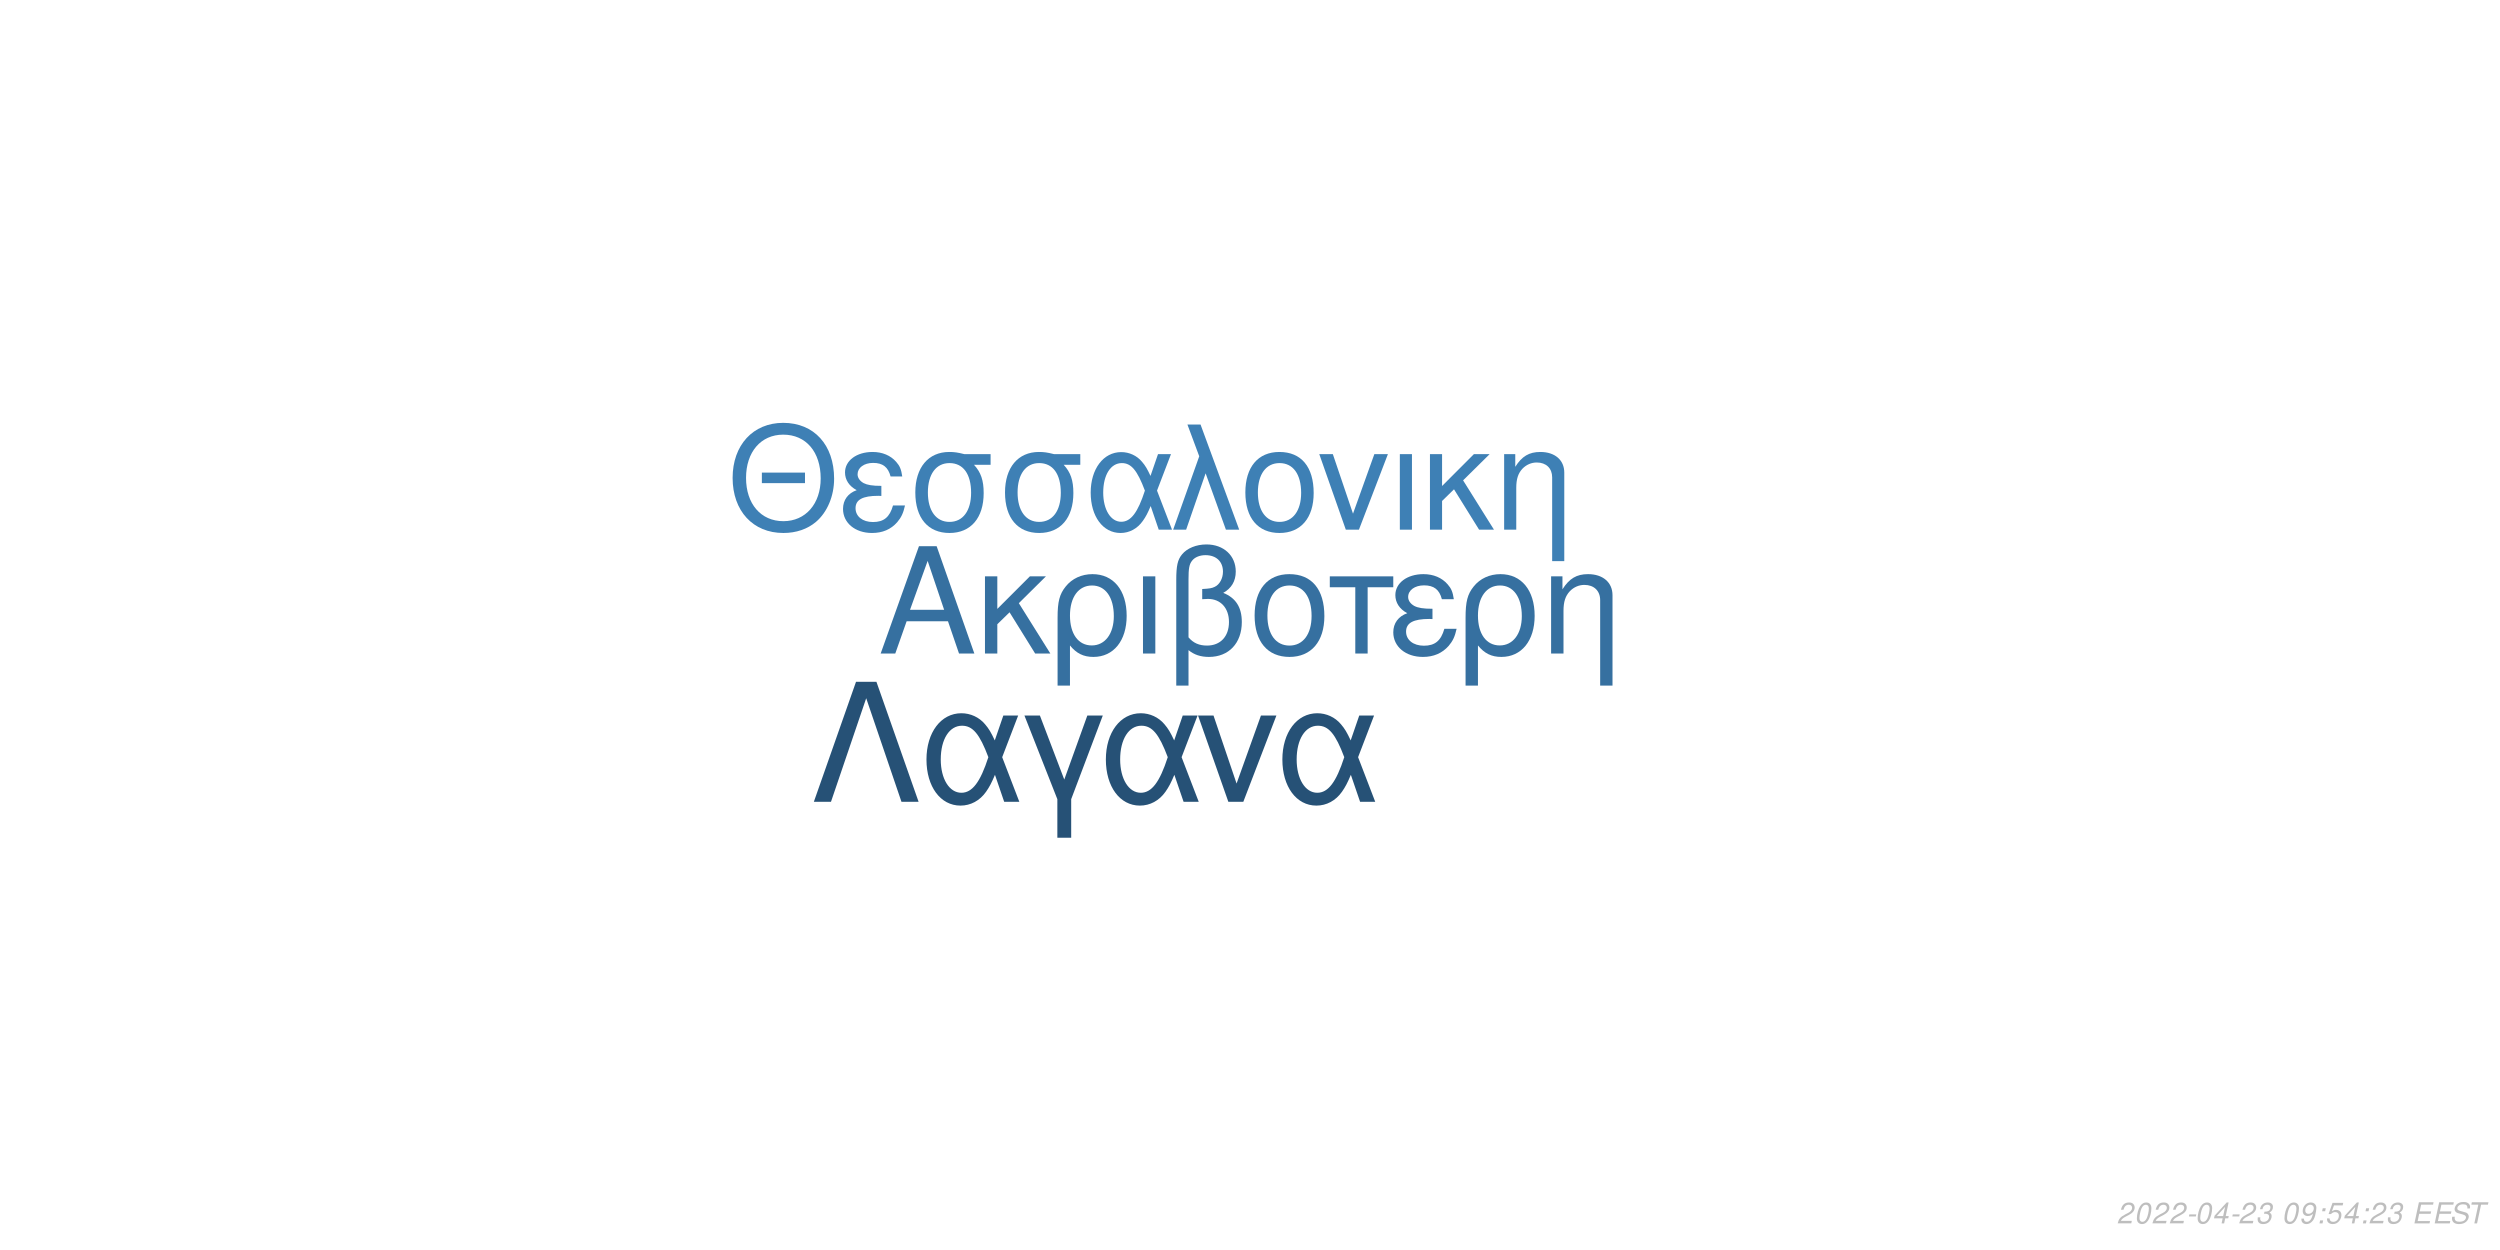
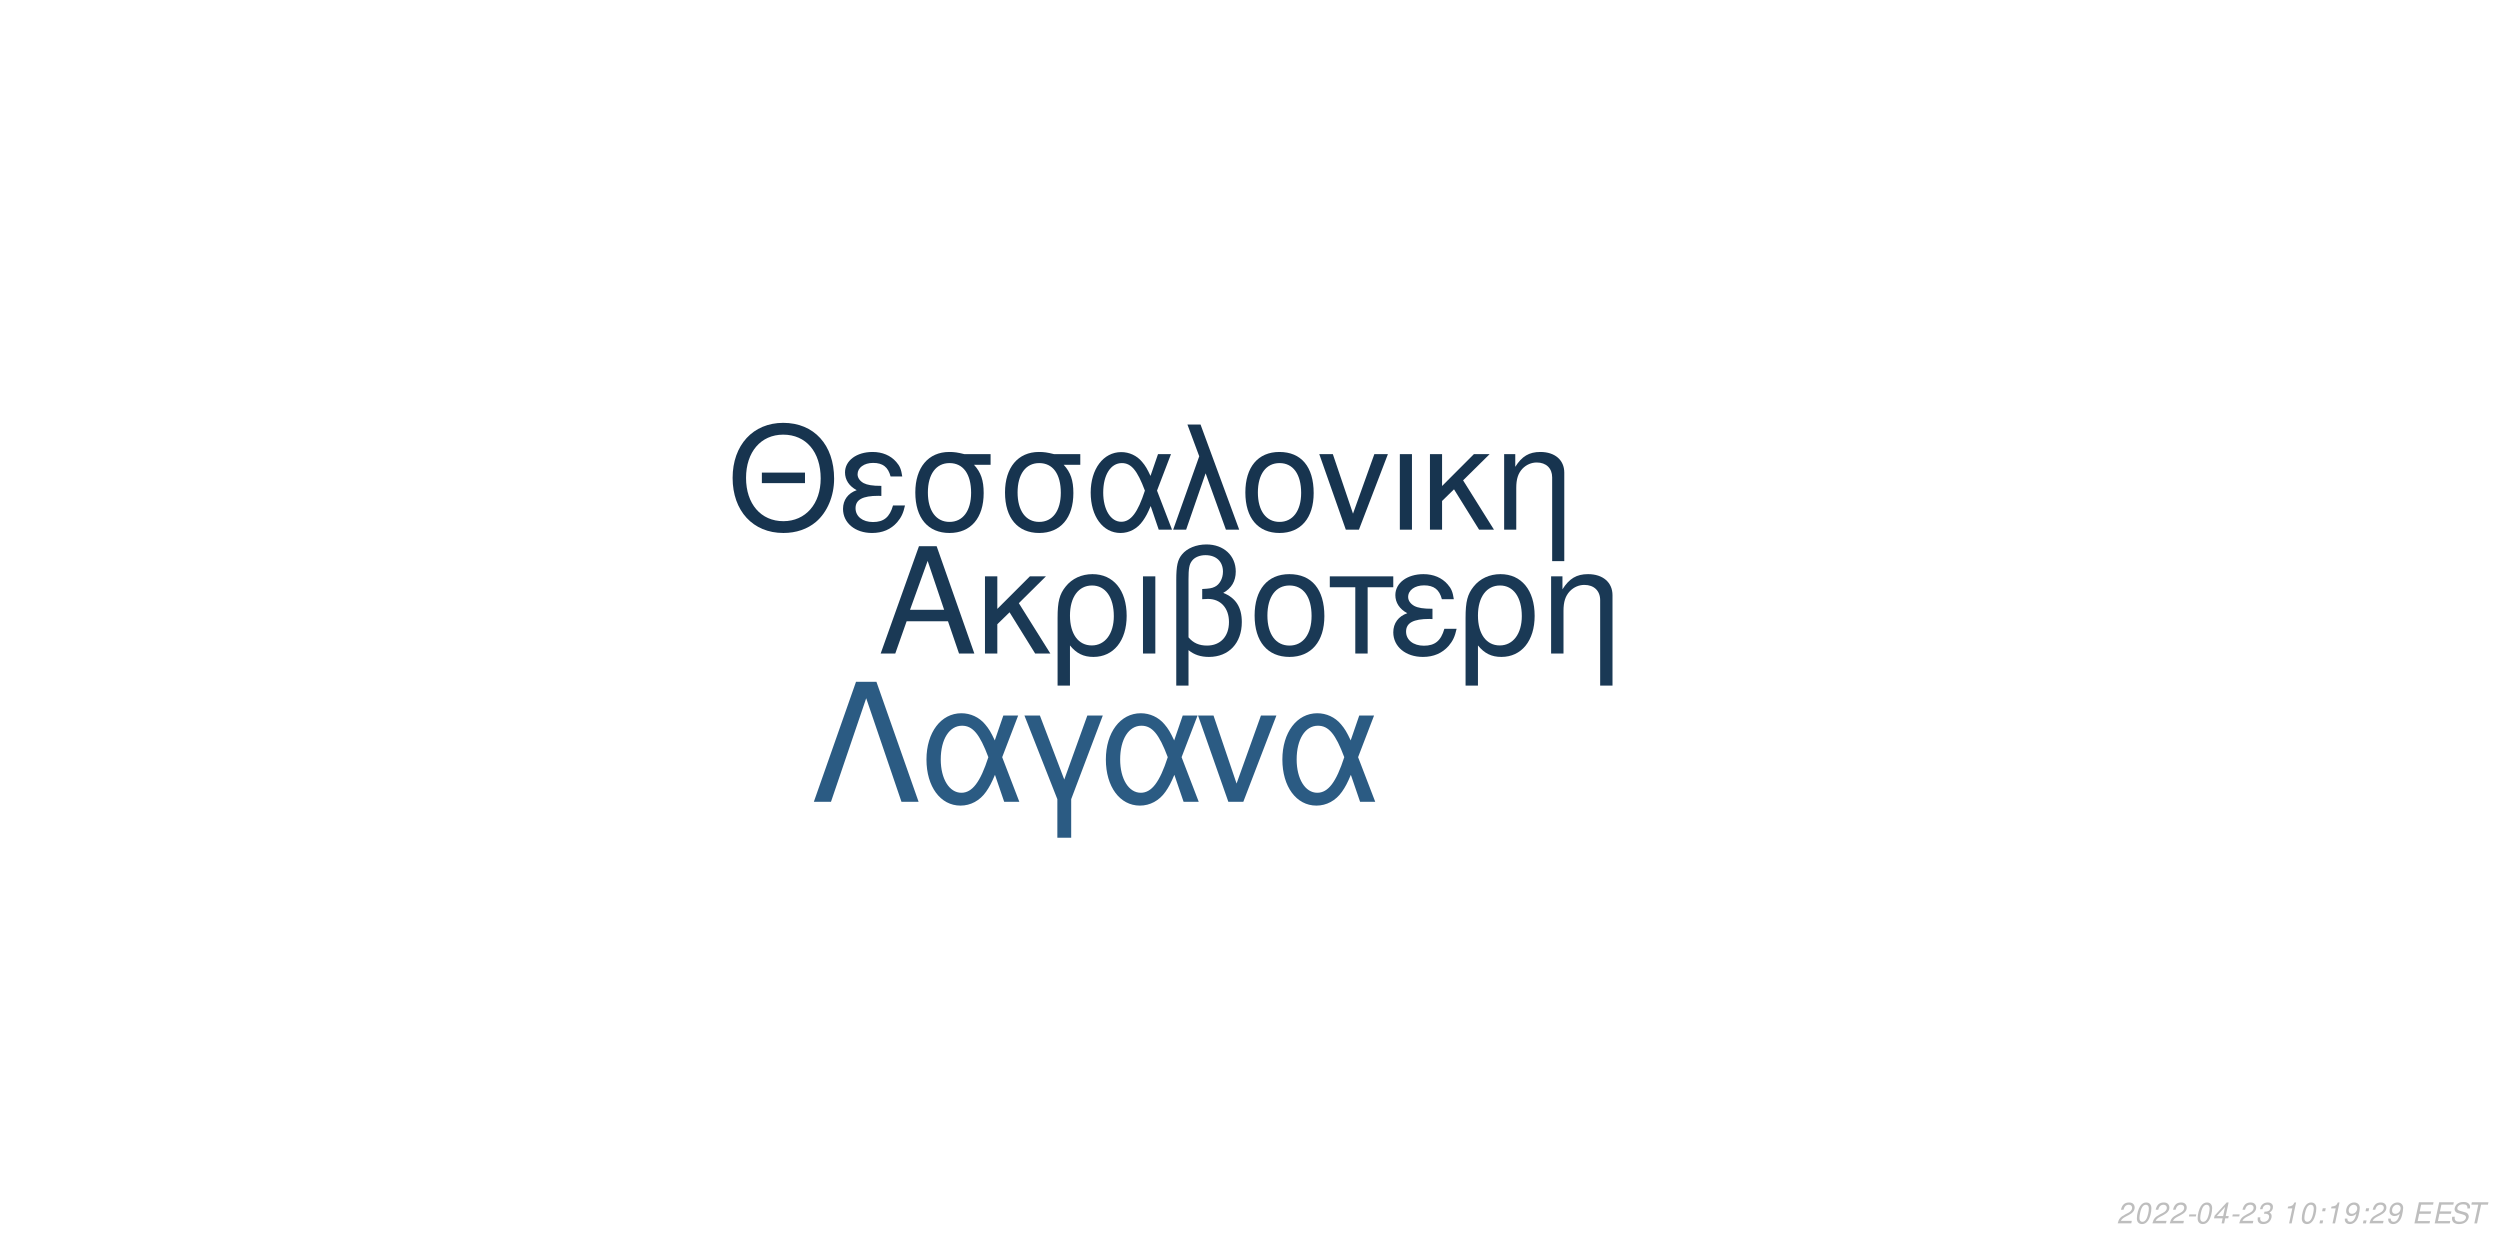
<svg xmlns="http://www.w3.org/2000/svg" xmlns:xlink="http://www.w3.org/1999/xlink" width="864pt" height="432pt" viewBox="0 0 864 432" version="1.1">
  <defs>
    <g>
      <symbol overflow="visible" id="glyph0-0">
        <path style="stroke:none;" d="" />
      </symbol>
      <symbol overflow="visible" id="glyph0-1">
        <path style="stroke:none;" d="M 24.125 -11.141 L 27.938 0 L 33.234 0 L 20.203 -37.094 L 14.094 -37.094 L 0.859 0 L 5.906 0 L 9.828 -11.141 Z M 22.797 -15.109 L 11 -15.109 L 17.094 -32.016 Z M 22.797 -15.109 " />
      </symbol>
      <symbol overflow="visible" id="glyph0-2">
        <path style="stroke:none;" d="M 7.172 -15.422 L 7.172 -26.672 L 2.906 -26.672 L 2.906 0 L 7.172 0 L 7.172 -10.125 L 11.406 -14.25 L 20.25 0 L 25.5 0 L 14.609 -17.406 L 23.969 -26.672 L 18.422 -26.672 Z M 7.172 -15.422 " />
      </symbol>
      <symbol overflow="visible" id="glyph0-3">
        <path style="stroke:none;" d="M 3 11.094 L 7.281 11.094 L 7.281 -2.797 C 9.516 -0.047 11.953 1.172 15.375 1.172 C 22.344 1.172 26.875 -4.422 26.875 -13.031 C 26.875 -21.891 22.297 -27.438 15.062 -27.438 C 11.297 -27.438 7.984 -25.906 5.797 -23.156 C 3.672 -20.516 3 -17.969 3 -12.359 Z M 14.906 -23.516 C 19.547 -23.516 22.438 -19.438 22.438 -12.922 C 22.438 -6.812 19.391 -2.797 14.812 -2.797 C 10.172 -2.797 7.281 -6.766 7.281 -13.125 C 7.281 -19.484 10.234 -23.516 14.906 -23.516 Z M 14.906 -23.516 " />
      </symbol>
      <symbol overflow="visible" id="glyph0-4">
        <path style="stroke:none;" d="M 3.516 0 L 7.781 0 L 7.781 -26.672 L 3.516 -26.672 Z M 3.516 0 " />
      </symbol>
      <symbol overflow="visible" id="glyph0-5">
        <path style="stroke:none;" d="M 4.016 11.094 L 8.25 11.094 L 8.25 -1.172 C 10.172 0.406 12.422 1.172 15.312 1.172 C 22.188 1.172 26.672 -3.609 26.672 -10.891 C 26.672 -15.984 24.578 -19.234 20.25 -20.969 C 23.109 -22.547 24.578 -25.031 24.578 -28.344 C 24.578 -33.844 20.406 -37.703 14.453 -37.703 C 10.938 -37.703 7.734 -36.391 6 -34.25 C 4.484 -32.422 4.016 -30.328 4.016 -25.391 Z M 8.25 -25.656 C 8.25 -29.359 8.5 -30.844 9.469 -32.062 C 10.375 -33.281 12.156 -34 14.094 -34 C 17.812 -34 20.156 -31.812 20.156 -28.297 C 20.156 -25.953 18.984 -23.812 17.297 -23.047 C 16.281 -22.547 15.469 -22.438 12.984 -22.297 L 12.984 -18.781 C 13.734 -18.828 14.344 -18.875 14.969 -18.875 C 19.344 -18.875 22.234 -15.719 22.234 -10.891 C 22.234 -5.906 19.281 -2.75 14.656 -2.75 C 11.953 -2.75 9.922 -3.609 8.25 -5.594 Z M 8.25 -25.656 " />
      </symbol>
      <symbol overflow="visible" id="glyph0-6">
        <path style="stroke:none;" d="M 14.094 -27.438 C 6.562 -27.438 2.094 -22.094 2.094 -13.125 C 2.094 -4.125 6.562 1.172 14.141 1.172 C 21.672 1.172 26.203 -4.172 26.203 -12.922 C 26.203 -22.188 21.828 -27.438 14.094 -27.438 Z M 14.141 -23.516 C 18.938 -23.516 21.781 -19.594 21.781 -12.984 C 21.781 -6.672 18.828 -2.75 14.141 -2.75 C 9.422 -2.75 6.516 -6.672 6.516 -13.125 C 6.516 -19.594 9.422 -23.516 14.141 -23.516 Z M 14.141 -23.516 " />
      </symbol>
      <symbol overflow="visible" id="glyph0-7">
        <path style="stroke:none;" d="M 7.891 0 L 12.156 0 L 12.156 -22.906 L 21.016 -22.906 L 21.016 -26.672 L -0.922 -26.672 L -0.922 -22.906 L 7.891 -22.906 Z M 7.891 0 " />
      </symbol>
      <symbol overflow="visible" id="glyph0-8">
        <path style="stroke:none;" d="M 14.562 -15.469 C 11.344 -15.469 9.562 -15.781 8.297 -16.438 C 6.922 -17.203 6.156 -18.328 6.156 -19.547 C 6.156 -21.891 8.453 -23.562 11.656 -23.562 C 15.062 -23.562 16.953 -22.094 17.812 -18.781 L 21.938 -18.781 C 21.578 -21.266 21.062 -22.5 19.797 -23.922 C 17.812 -26.203 14.906 -27.438 11.453 -27.438 C 5.797 -27.438 1.734 -24.375 1.734 -20.203 C 1.734 -17.609 3.156 -15.375 5.859 -13.938 C 2.797 -12.875 1.016 -10.484 1.016 -7.328 C 1.016 -2.391 5.297 1.172 11.25 1.172 C 14.969 1.172 17.906 -0.109 20.156 -2.641 C 21.578 -4.328 22.297 -5.797 22.906 -8.547 L 18.672 -8.547 C 17.5 -4.422 15.422 -2.703 11.609 -2.703 C 7.938 -2.703 5.438 -4.688 5.438 -7.578 C 5.438 -10.578 7.938 -11.953 13.484 -11.953 C 13.641 -11.953 14.094 -11.953 14.562 -11.906 Z M 14.562 -15.469 " />
      </symbol>
      <symbol overflow="visible" id="glyph0-9">
        <path style="stroke:none;" d="M 3.562 -26.672 L 3.562 0 L 7.844 0 L 7.844 -14.703 C 7.844 -17.906 8.5 -19.891 10.031 -21.531 C 11.406 -22.953 13.188 -23.719 15.062 -23.719 C 18.375 -23.719 20.516 -21.672 20.516 -18.469 L 20.516 11.094 L 24.781 11.094 L 24.781 -20.156 C 24.781 -24.578 21.469 -27.438 16.328 -27.438 C 12.359 -27.438 9.828 -25.906 7.484 -22.188 L 7.484 -26.672 Z M 3.562 -26.672 " />
      </symbol>
      <symbol overflow="visible" id="glyph1-0">
        <path style="stroke:none;" d="" />
      </symbol>
      <symbol overflow="visible" id="glyph1-1">
        <path style="stroke:none;" d="M 26.859 -19.734 L 11.953 -19.734 L 11.953 -16.094 L 26.859 -16.094 Z M 19.328 -36.922 C 8.922 -36.922 1.844 -29.25 1.844 -17.891 C 1.844 -6.484 8.875 1.141 19.391 1.141 C 23.812 1.141 27.703 -0.203 30.641 -2.688 C 34.578 -6.031 36.922 -11.656 36.922 -17.594 C 36.922 -29.297 30 -36.922 19.328 -36.922 Z M 19.328 -32.844 C 27.203 -32.844 32.281 -26.906 32.281 -17.688 C 32.281 -8.922 27.062 -2.938 19.391 -2.938 C 11.609 -2.938 6.484 -8.922 6.484 -17.891 C 6.484 -26.859 11.609 -32.844 19.328 -32.844 Z M 19.328 -32.844 " />
      </symbol>
      <symbol overflow="visible" id="glyph1-2">
        <path style="stroke:none;" d="M 14.25 -15.141 C 11.109 -15.141 9.375 -15.453 8.125 -16.094 C 6.781 -16.844 6.031 -17.938 6.031 -19.141 C 6.031 -21.422 8.266 -23.078 11.406 -23.078 C 14.75 -23.078 16.594 -21.625 17.438 -18.391 L 21.469 -18.391 C 21.125 -20.828 20.625 -22.031 19.391 -23.422 C 17.438 -25.656 14.594 -26.859 11.219 -26.859 C 5.688 -26.859 1.688 -23.875 1.688 -19.781 C 1.688 -17.234 3.094 -15.047 5.734 -13.656 C 2.734 -12.609 1 -10.266 1 -7.172 C 1 -2.344 5.188 1.141 11.016 1.141 C 14.656 1.141 17.547 -0.094 19.734 -2.594 C 21.125 -4.234 21.828 -5.688 22.422 -8.375 L 18.281 -8.375 C 17.141 -4.328 15.094 -2.641 11.359 -2.641 C 7.766 -2.641 5.328 -4.578 5.328 -7.422 C 5.328 -10.359 7.766 -11.703 13.203 -11.703 C 13.359 -11.703 13.797 -11.703 14.25 -11.656 Z M 14.25 -15.141 " />
      </symbol>
      <symbol overflow="visible" id="glyph1-3">
        <path style="stroke:none;" d="M 29 -26.109 L 19.938 -26.109 C 17.594 -26.703 16.438 -26.859 14.703 -26.859 C 7.469 -26.859 2.984 -21.469 2.984 -12.859 C 2.984 -4.031 7.375 1.141 14.797 1.141 C 22.172 1.141 26.609 -4.078 26.609 -12.656 C 26.609 -17.047 25.656 -19.828 23.266 -22.422 L 29 -22.422 Z M 14.797 -23.016 C 19.531 -23.016 22.266 -19.234 22.266 -12.75 C 22.266 -6.531 19.438 -2.688 14.797 -2.688 C 10.172 -2.688 7.328 -6.531 7.328 -12.859 C 7.328 -19.188 10.172 -23.016 14.797 -23.016 Z M 14.797 -23.016 " />
      </symbol>
      <symbol overflow="visible" id="glyph1-4">
        <path style="stroke:none;" d="M 29.344 -26.109 L 24.859 -26.109 L 22.266 -18.578 C 21.125 -21.031 20.484 -22.125 19.328 -23.469 C 17.547 -25.609 14.906 -26.812 12.156 -26.812 C 5.984 -26.812 1.594 -20.984 1.594 -12.812 C 1.594 -4.578 5.828 1.141 11.906 1.141 C 14.953 1.141 17.734 -0.344 19.625 -3.047 C 20.672 -4.531 21.281 -5.688 22.328 -8.172 L 25.109 0 L 29.703 0 L 24.516 -13.5 Z M 20.328 -13.5 C 17.891 -5.922 15.453 -2.734 12.156 -2.734 C 8.516 -2.734 5.922 -6.922 5.922 -12.812 C 5.922 -18.938 8.516 -23.016 12.359 -23.016 C 15.594 -23.016 17.688 -20.531 20.328 -13.5 Z M 20.328 -13.5 " />
      </symbol>
      <symbol overflow="visible" id="glyph1-5">
        <path style="stroke:none;" d="M 1.094 0 L 5.578 0 L 12.312 -19.484 L 19.328 0 L 23.922 0 L 10.562 -36.328 L 6.031 -36.328 L 10.109 -25.359 Z M 1.094 0 " />
      </symbol>
      <symbol overflow="visible" id="glyph1-6">
        <path style="stroke:none;" d="M 13.797 -26.859 C 6.422 -26.859 2.047 -21.625 2.047 -12.859 C 2.047 -4.031 6.422 1.141 13.859 1.141 C 21.234 1.141 25.656 -4.078 25.656 -12.656 C 25.656 -21.719 21.375 -26.859 13.797 -26.859 Z M 13.859 -23.016 C 18.531 -23.016 21.328 -19.188 21.328 -12.703 C 21.328 -6.531 18.438 -2.688 13.859 -2.688 C 9.219 -2.688 6.375 -6.531 6.375 -12.859 C 6.375 -19.188 9.219 -23.016 13.859 -23.016 Z M 13.859 -23.016 " />
      </symbol>
      <symbol overflow="visible" id="glyph1-7">
        <path style="stroke:none;" d="M 14.297 0 L 24.312 -26.109 L 19.625 -26.109 L 12.25 -5.531 L 5.281 -26.109 L 0.594 -26.109 L 9.766 0 Z M 14.297 0 " />
      </symbol>
      <symbol overflow="visible" id="glyph1-8">
        <path style="stroke:none;" d="M 3.438 0 L 7.625 0 L 7.625 -26.109 L 3.438 -26.109 Z M 3.438 0 " />
      </symbol>
      <symbol overflow="visible" id="glyph1-9">
        <path style="stroke:none;" d="M 7.031 -15.094 L 7.031 -26.109 L 2.844 -26.109 L 2.844 0 L 7.031 0 L 7.031 -9.922 L 11.156 -13.953 L 19.828 0 L 24.969 0 L 14.297 -17.047 L 23.469 -26.109 L 18.031 -26.109 Z M 7.031 -15.094 " />
      </symbol>
      <symbol overflow="visible" id="glyph1-10">
        <path style="stroke:none;" d="M 3.484 -26.109 L 3.484 0 L 7.672 0 L 7.672 -14.406 C 7.672 -17.547 8.328 -19.484 9.812 -21.078 C 11.156 -22.469 12.906 -23.219 14.75 -23.219 C 17.984 -23.219 20.078 -21.234 20.078 -18.094 L 20.078 10.859 L 24.266 10.859 L 24.266 -19.734 C 24.266 -24.062 21.031 -26.859 16 -26.859 C 12.109 -26.859 9.609 -25.359 7.328 -21.719 L 7.328 -26.109 Z M 3.484 -26.109 " />
      </symbol>
      <symbol overflow="visible" id="glyph2-0">
        <path style="stroke:none;" d="" />
      </symbol>
      <symbol overflow="visible" id="glyph2-1">
        <path style="stroke:none;" d="M 22.531 -41.484 L 15.484 -41.484 L 0.906 0 L 6.828 0 L 19 -35.797 L 31.188 0 L 37.109 0 Z M 22.531 -41.484 " />
      </symbol>
      <symbol overflow="visible" id="glyph2-2">
        <path style="stroke:none;" d="M 33.516 -29.812 L 28.391 -29.812 L 25.438 -21.219 C 24.125 -24.016 23.391 -25.266 22.078 -26.797 C 20.031 -29.25 17.016 -30.609 13.891 -30.609 C 6.828 -30.609 1.828 -23.953 1.828 -14.625 C 1.828 -5.234 6.656 1.312 13.594 1.312 C 17.078 1.312 20.266 -0.391 22.422 -3.469 C 23.609 -5.172 24.297 -6.484 25.5 -9.328 L 28.688 0 L 33.922 0 L 28 -15.422 Z M 23.219 -15.422 C 20.422 -6.766 17.641 -3.125 13.891 -3.125 C 9.734 -3.125 6.766 -7.906 6.766 -14.625 C 6.766 -21.625 9.734 -26.297 14.109 -26.297 C 17.812 -26.297 20.203 -23.453 23.219 -15.422 Z M 23.219 -15.422 " />
      </symbol>
      <symbol overflow="visible" id="glyph2-3">
        <path style="stroke:none;" d="M 12.062 12.406 L 16.844 12.406 L 16.844 -0.906 L 27.766 -29.812 L 22.422 -29.812 L 14.453 -7.688 L 6.031 -29.812 L 0.688 -29.812 L 12.062 -0.906 Z M 12.062 12.406 " />
      </symbol>
      <symbol overflow="visible" id="glyph2-4">
        <path style="stroke:none;" d="M 16.328 0 L 27.766 -29.812 L 22.422 -29.812 L 14 -6.312 L 6.031 -29.812 L 0.688 -29.812 L 11.156 0 Z M 16.328 0 " />
      </symbol>
      <symbol overflow="visible" id="glyph3-0">
        <path style="stroke:none;" d="" />
      </symbol>
      <symbol overflow="visible" id="glyph3-1">
        <path style="stroke:none;" d="M 5.234 -0.875 L 1.469 -0.875 C 1.641 -1.375 2.203 -1.891 3.109 -2.344 L 4.234 -2.938 C 5.562 -3.625 6.219 -4.469 6.219 -5.484 C 6.219 -5.938 6.062 -6.359 5.797 -6.656 C 5.469 -7.047 4.984 -7.234 4.312 -7.234 C 2.766 -7.234 1.891 -6.453 1.484 -4.734 L 2.375 -4.734 C 2.484 -5.188 2.609 -5.484 2.797 -5.75 C 3.094 -6.203 3.609 -6.453 4.188 -6.453 C 4.891 -6.453 5.344 -6.031 5.344 -5.375 C 5.344 -4.703 4.859 -4.094 4.016 -3.656 L 2.984 -3.125 C 1.234 -2.188 0.797 -1.656 0.344 -0.016 L 5.047 -0.016 Z M 5.234 -0.875 " />
      </symbol>
      <symbol overflow="visible" id="glyph3-2">
        <path style="stroke:none;" d="M 4.203 -7.234 C 3.375 -7.234 2.688 -6.812 2.125 -5.984 C 1.484 -5.047 0.984 -3.188 0.984 -1.734 C 0.984 -1.109 1.172 -0.562 1.484 -0.266 C 1.797 0.047 2.281 0.234 2.766 0.234 C 3.625 0.234 4.281 -0.156 4.859 -1.016 C 5.516 -1.953 6 -3.797 6 -5.266 C 6 -6.5 5.328 -7.234 4.203 -7.234 Z M 4.094 -6.453 C 4.734 -6.453 5.125 -5.984 5.125 -5.156 C 5.125 -4.203 4.781 -2.625 4.406 -1.812 C 3.984 -0.938 3.516 -0.547 2.875 -0.547 C 2.25 -0.547 1.875 -1.031 1.875 -1.828 C 1.875 -2.797 2.203 -4.344 2.594 -5.203 C 2.984 -6.047 3.453 -6.453 4.094 -6.453 Z M 4.094 -6.453 " />
      </symbol>
      <symbol overflow="visible" id="glyph3-3">
        <path style="stroke:none;" d="M 3.516 -3.125 L 1.125 -3.125 L 0.969 -2.406 L 3.359 -2.406 Z M 3.516 -3.125 " />
      </symbol>
      <symbol overflow="visible" id="glyph3-4">
        <path style="stroke:none;" d="M 3.625 -1.75 L 3.266 0 L 4.141 0 L 4.516 -1.75 L 5.562 -1.75 L 5.734 -2.531 L 4.688 -2.531 L 5.688 -7.234 L 5.016 -7.234 L 0.844 -2.672 L 0.641 -1.75 Z M 3.797 -2.531 L 1.594 -2.531 L 4.469 -5.703 Z M 3.797 -2.531 " />
      </symbol>
      <symbol overflow="visible" id="glyph3-5">
        <path style="stroke:none;" d="M 2.922 -3.312 C 3.125 -3.344 3.234 -3.344 3.375 -3.344 C 4.203 -3.344 4.688 -3 4.688 -2.406 C 4.688 -1.312 3.906 -0.547 2.781 -0.547 C 2.047 -0.547 1.594 -0.938 1.594 -1.562 C 1.594 -1.719 1.609 -1.844 1.656 -2.094 L 0.766 -2.094 C 0.734 -1.797 0.719 -1.641 0.719 -1.469 C 0.719 -0.375 1.406 0.234 2.641 0.234 C 3.547 0.234 4.297 -0.078 4.812 -0.656 C 5.266 -1.156 5.562 -1.875 5.562 -2.547 C 5.562 -3.125 5.344 -3.453 4.797 -3.734 C 5.641 -4.234 6.016 -4.844 6.016 -5.734 C 6.016 -6.656 5.312 -7.234 4.203 -7.234 C 3.375 -7.234 2.672 -6.938 2.188 -6.375 C 1.891 -6.031 1.703 -5.641 1.516 -4.906 L 2.391 -4.906 C 2.5 -5.359 2.594 -5.594 2.734 -5.812 C 3.047 -6.234 3.516 -6.453 4.078 -6.453 C 4.734 -6.453 5.141 -6.125 5.141 -5.578 C 5.141 -5.188 5.016 -4.797 4.797 -4.547 C 4.516 -4.234 4 -4.062 3.266 -4.062 L 3.078 -4.062 Z M 2.922 -3.312 " />
      </symbol>
      <symbol overflow="visible" id="glyph3-6">
        <path style="stroke:none;" d="" />
      </symbol>
      <symbol overflow="visible" id="glyph3-7">
-         <path style="stroke:none;" d="M 0.844 -1.656 C 0.844 -1.547 0.844 -1.438 0.844 -1.375 C 0.844 -0.406 1.531 0.234 2.578 0.234 C 3.203 0.234 3.766 0.016 4.297 -0.438 C 4.938 -1 5.312 -1.656 5.594 -2.719 C 5.844 -3.672 6.016 -4.766 6.016 -5.375 C 6.016 -5.844 5.844 -6.328 5.547 -6.656 C 5.203 -7.031 4.703 -7.234 4.062 -7.234 C 2.516 -7.234 1.297 -5.938 1.297 -4.266 C 1.297 -3.203 1.984 -2.547 3.047 -2.547 C 3.484 -2.547 3.953 -2.672 4.281 -2.891 C 4.406 -2.984 4.547 -3.078 4.828 -3.344 C 4.438 -1.484 3.703 -0.547 2.703 -0.547 C 2.109 -0.547 1.719 -0.938 1.719 -1.547 L 1.719 -1.656 Z M 3.953 -6.453 C 4.625 -6.453 5.141 -5.953 5.141 -5.281 C 5.141 -4.188 4.312 -3.312 3.297 -3.312 C 2.594 -3.312 2.172 -3.734 2.172 -4.453 C 2.172 -5.562 2.984 -6.453 3.953 -6.453 Z M 3.953 -6.453 " />
+         <path style="stroke:none;" d="M 3.703 -5.188 L 2.594 0 L 3.469 0 L 5.016 -7.234 L 4.438 -7.234 C 3.906 -6.156 3.688 -6.016 2.234 -5.812 L 2.109 -5.188 Z M 3.703 -5.188 " />
      </symbol>
      <symbol overflow="visible" id="glyph3-8">
        <path style="stroke:none;" d="M 2.359 -1.031 L 1.312 -1.031 L 1.094 0 L 2.141 0 Z M 3.266 -5.234 L 2.219 -5.234 L 2 -4.203 L 3.047 -4.203 Z M 3.266 -5.234 " />
      </symbol>
      <symbol overflow="visible" id="glyph3-9">
-         <path style="stroke:none;" d="M 6.297 -7.094 L 2.594 -7.094 L 1.234 -3.234 L 2.047 -3.234 C 2.656 -3.766 2.938 -3.906 3.531 -3.906 C 4.328 -3.906 4.797 -3.453 4.797 -2.688 C 4.797 -1.438 3.969 -0.547 2.828 -0.547 C 2.031 -0.547 1.609 -0.938 1.578 -1.734 L 0.703 -1.734 L 0.703 -1.516 C 0.703 -0.938 0.844 -0.547 1.188 -0.266 C 1.562 0.062 2.078 0.234 2.703 0.234 C 3.656 0.234 4.391 -0.156 4.984 -0.922 C 5.422 -1.5 5.672 -2.234 5.672 -2.953 C 5.672 -4 4.938 -4.672 3.812 -4.672 C 3.328 -4.672 2.906 -4.547 2.406 -4.234 L 3.109 -6.219 L 6.109 -6.219 Z M 6.297 -7.094 " />
+         <path style="stroke:none;" d="M 0.844 -1.656 C 0.844 -1.547 0.844 -1.438 0.844 -1.375 C 0.844 -0.406 1.531 0.234 2.578 0.234 C 3.203 0.234 3.766 0.016 4.297 -0.438 C 4.938 -1 5.312 -1.656 5.594 -2.719 C 5.844 -3.672 6.016 -4.766 6.016 -5.375 C 6.016 -5.844 5.844 -6.328 5.547 -6.656 C 5.203 -7.031 4.703 -7.234 4.062 -7.234 C 2.516 -7.234 1.297 -5.938 1.297 -4.266 C 1.297 -3.203 1.984 -2.547 3.047 -2.547 C 3.484 -2.547 3.953 -2.672 4.281 -2.891 C 4.406 -2.984 4.547 -3.078 4.828 -3.344 C 4.438 -1.484 3.703 -0.547 2.703 -0.547 C 2.109 -0.547 1.719 -0.938 1.719 -1.547 L 1.719 -1.656 Z M 3.953 -6.453 C 4.625 -6.453 5.141 -5.953 5.141 -5.281 C 5.141 -4.188 4.312 -3.312 3.297 -3.312 C 2.594 -3.312 2.172 -3.734 2.172 -4.453 C 2.172 -5.562 2.984 -6.453 3.953 -6.453 Z M 3.953 -6.453 " />
      </symbol>
      <symbol overflow="visible" id="glyph3-10">
        <path style="stroke:none;" d="M 2.547 -3.312 L 6.5 -3.312 L 6.688 -4.141 L 2.719 -4.141 L 3.219 -6.469 L 7.344 -6.469 L 7.516 -7.297 L 2.453 -7.297 L 0.906 0 L 6.125 0 L 6.297 -0.812 L 2.016 -0.812 Z M 2.547 -3.312 " />
      </symbol>
      <symbol overflow="visible" id="glyph3-11">
        <path style="stroke:none;" d="M 7.062 -5.156 C 7.125 -5.438 7.141 -5.562 7.141 -5.703 C 7.141 -6.156 6.938 -6.594 6.594 -6.891 C 6.188 -7.25 5.656 -7.406 4.875 -7.406 C 3.844 -7.406 3.047 -7.125 2.5 -6.562 C 2.094 -6.141 1.781 -5.438 1.781 -4.922 C 1.781 -4.297 2.219 -3.766 2.891 -3.562 L 4.594 -3.094 C 5.406 -2.859 5.734 -2.578 5.734 -2.094 C 5.734 -1.781 5.547 -1.406 5.266 -1.141 C 4.844 -0.766 4.266 -0.578 3.453 -0.578 C 2.328 -0.578 1.812 -0.984 1.812 -1.906 C 1.812 -2.047 1.812 -2.125 1.844 -2.312 L 0.984 -2.312 C 0.906 -2.062 0.891 -1.906 0.891 -1.688 C 0.891 -0.484 1.797 0.234 3.297 0.234 C 4.359 0.234 5.234 -0.062 5.812 -0.609 C 6.344 -1.078 6.688 -1.797 6.688 -2.375 C 6.688 -2.641 6.609 -2.906 6.453 -3.156 C 6.234 -3.5 5.938 -3.703 5.469 -3.828 L 3.75 -4.312 C 2.984 -4.547 2.734 -4.734 2.734 -5.188 C 2.734 -5.547 2.875 -5.844 3.188 -6.109 C 3.547 -6.438 4.031 -6.594 4.703 -6.594 C 5.266 -6.594 5.688 -6.484 5.906 -6.297 C 6.094 -6.125 6.219 -5.797 6.219 -5.516 C 6.219 -5.422 6.203 -5.344 6.188 -5.156 Z M 7.062 -5.156 " />
      </symbol>
      <symbol overflow="visible" id="glyph3-12">
        <path style="stroke:none;" d="M 4.938 -6.469 L 7.312 -6.469 L 7.484 -7.297 L 1.75 -7.297 L 1.578 -6.469 L 3.984 -6.469 L 2.609 0 L 3.547 0 Z M 4.938 -6.469 " />
      </symbol>
    </g>
  </defs>
  <g id="surface1">
    <rect x="0" y="0" width="864" height="432" style="fill:rgb(100%,100%,100%);fill-opacity:1;stroke:none;" />
-     <g style="fill:rgb(21.176%,43.922%,62.745%);fill-opacity:1;">
+     <g style="fill:rgb(10.196%,22.353%,33.333%);fill-opacity:1;">
      <use xlink:href="#glyph0-1" x="303.5" y="225.861" />
      <use xlink:href="#glyph0-2" x="337.5" y="225.861" />
      <use xlink:href="#glyph0-3" x="362.5" y="225.861" />
      <use xlink:href="#glyph0-4" x="391.5" y="225.861" />
      <use xlink:href="#glyph0-5" x="402.5" y="225.861" />
      <use xlink:href="#glyph0-6" x="431.5" y="225.861" />
      <use xlink:href="#glyph0-7" x="460.5" y="225.861" />
      <use xlink:href="#glyph0-8" x="480.5" y="225.861" />
      <use xlink:href="#glyph0-3" x="503.5" y="225.861" />
      <use xlink:href="#glyph0-9" x="532.5" y="225.861" />
    </g>
-     <g style="fill:rgb(24.314%,50.196%,70.98%);fill-opacity:1;">
+     <g style="fill:rgb(9.02%,20.392%,30.98%);fill-opacity:1;">
      <use xlink:href="#glyph1-1" x="251.348" y="183.058" />
      <use xlink:href="#glyph1-2" x="290.348" y="183.058" />
      <use xlink:href="#glyph1-3" x="313.348" y="183.058" />
      <use xlink:href="#glyph1-3" x="344.348" y="183.058" />
      <use xlink:href="#glyph1-4" x="375.348" y="183.058" />
      <use xlink:href="#glyph1-5" x="404.348" y="183.058" />
      <use xlink:href="#glyph1-6" x="428.348" y="183.058" />
      <use xlink:href="#glyph1-7" x="455.348" y="183.058" />
      <use xlink:href="#glyph1-8" x="480.348" y="183.058" />
      <use xlink:href="#glyph1-9" x="491.348" y="183.058" />
      <use xlink:href="#glyph1-10" x="516.348" y="183.058" />
    </g>
-     <g style="fill:rgb(14.902%,31.765%,46.275%);fill-opacity:1;">
+     <g style="fill:rgb(16.863%,35.686%,51.373%);fill-opacity:1;">
      <use xlink:href="#glyph2-1" x="280.359" y="277.105" />
      <use xlink:href="#glyph2-2" x="318.359" y="277.105" />
      <use xlink:href="#glyph2-3" x="353.359" y="277.105" />
      <use xlink:href="#glyph2-2" x="380.359" y="277.105" />
      <use xlink:href="#glyph2-4" x="413.359" y="277.105" />
      <use xlink:href="#glyph2-2" x="441.359" y="277.105" />
    </g>
    <g style="fill:rgb(74.51%,74.51%,74.51%);fill-opacity:1;">
      <use xlink:href="#glyph3-1" x="731.52" y="422.81" />
      <use xlink:href="#glyph3-2" x="737.52" y="422.81" />
      <use xlink:href="#glyph3-1" x="743.52" y="422.81" />
      <use xlink:href="#glyph3-1" x="749.52" y="422.81" />
      <use xlink:href="#glyph3-3" x="755.52" y="422.81" />
      <use xlink:href="#glyph3-2" x="758.52" y="422.81" />
      <use xlink:href="#glyph3-4" x="764.52" y="422.81" />
      <use xlink:href="#glyph3-3" x="770.52" y="422.81" />
      <use xlink:href="#glyph3-1" x="773.52" y="422.81" />
      <use xlink:href="#glyph3-5" x="779.52" y="422.81" />
      <use xlink:href="#glyph3-6" x="785.52" y="422.81" />
-       <use xlink:href="#glyph3-2" x="788.52" y="422.81" />
-       <use xlink:href="#glyph3-7" x="794.52" y="422.81" />
+       <use xlink:href="#glyph3-7" x="788.52" y="422.81" />
+       <use xlink:href="#glyph3-2" x="794.52" y="422.81" />
      <use xlink:href="#glyph3-8" x="800.52" y="422.81" />
-       <use xlink:href="#glyph3-9" x="803.52" y="422.81" />
-       <use xlink:href="#glyph3-4" x="809.52" y="422.81" />
+       <use xlink:href="#glyph3-7" x="803.52" y="422.81" />
+       <use xlink:href="#glyph3-9" x="809.52" y="422.81" />
      <use xlink:href="#glyph3-8" x="815.52" y="422.81" />
      <use xlink:href="#glyph3-1" x="818.52" y="422.81" />
-       <use xlink:href="#glyph3-5" x="824.52" y="422.81" />
+       <use xlink:href="#glyph3-9" x="824.52" y="422.81" />
      <use xlink:href="#glyph3-6" x="830.52" y="422.81" />
      <use xlink:href="#glyph3-10" x="833.52" y="422.81" />
      <use xlink:href="#glyph3-10" x="840.52" y="422.81" />
      <use xlink:href="#glyph3-11" x="846.52" y="422.81" />
      <use xlink:href="#glyph3-12" x="852.52" y="422.81" />
    </g>
  </g>
</svg>
